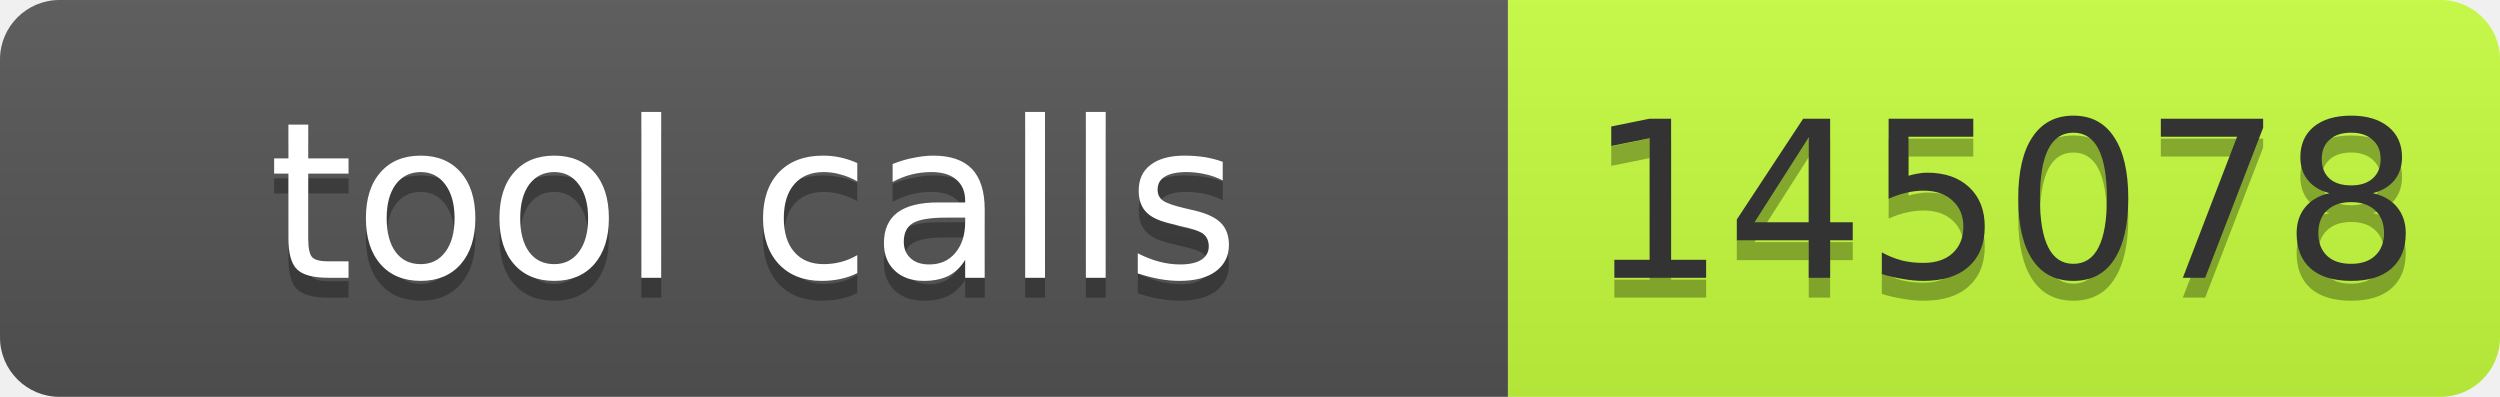
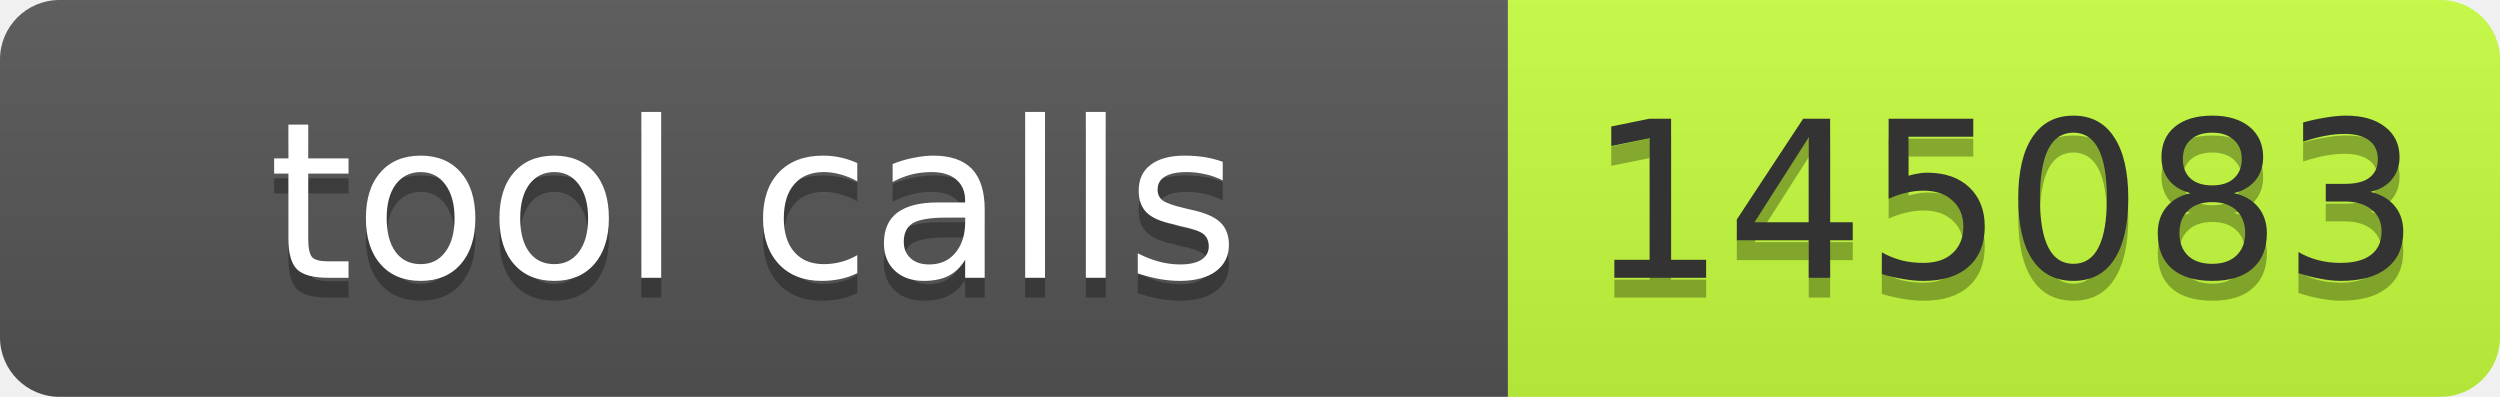
- <svg xmlns="http://www.w3.org/2000/svg" width="126" height="20" role="img" aria-label="tool calls: 145078">
+ <svg xmlns="http://www.w3.org/2000/svg" width="126" height="20" role="img" aria-label="tool calls: 145083">
  <linearGradient id="s" x2="0" y2="100%">
    <stop offset="0" stop-color="#bbb" stop-opacity=".1" />
    <stop offset="1" stop-opacity=".1" />
  </linearGradient>
  <clipPath id="r">
    <rect width="126" height="20" rx="3" fill="#fff" />
  </clipPath>
  <g clip-path="url(#r)">
    <rect width="76" height="20" fill="#555" />
    <rect x="76" width="50" height="20" fill="#c6ff3d" />
    <rect width="126" height="20" fill="url(#s)" />
  </g>
  <g fill="#fff" text-anchor="middle" font-family="Verdana,Geneva,DejaVu Sans,sans-serif" font-size="11">
    <text aria-hidden="true" x="38" y="15" fill="#010101" fill-opacity=".3" textLength="66">tool calls</text>
    <text x="38" y="14" textLength="66">tool calls</text>
-     <text aria-hidden="true" x="101" y="15" fill="#010101" fill-opacity=".3" textLength="40">145078</text>
-     <text x="101" y="14" fill="#333" textLength="40">145078</text>
+     <text aria-hidden="true" x="101" y="15" fill="#010101" fill-opacity=".3" textLength="40">145083</text>
+     <text x="101" y="14" fill="#333" textLength="40">145083</text>
  </g>
</svg>
